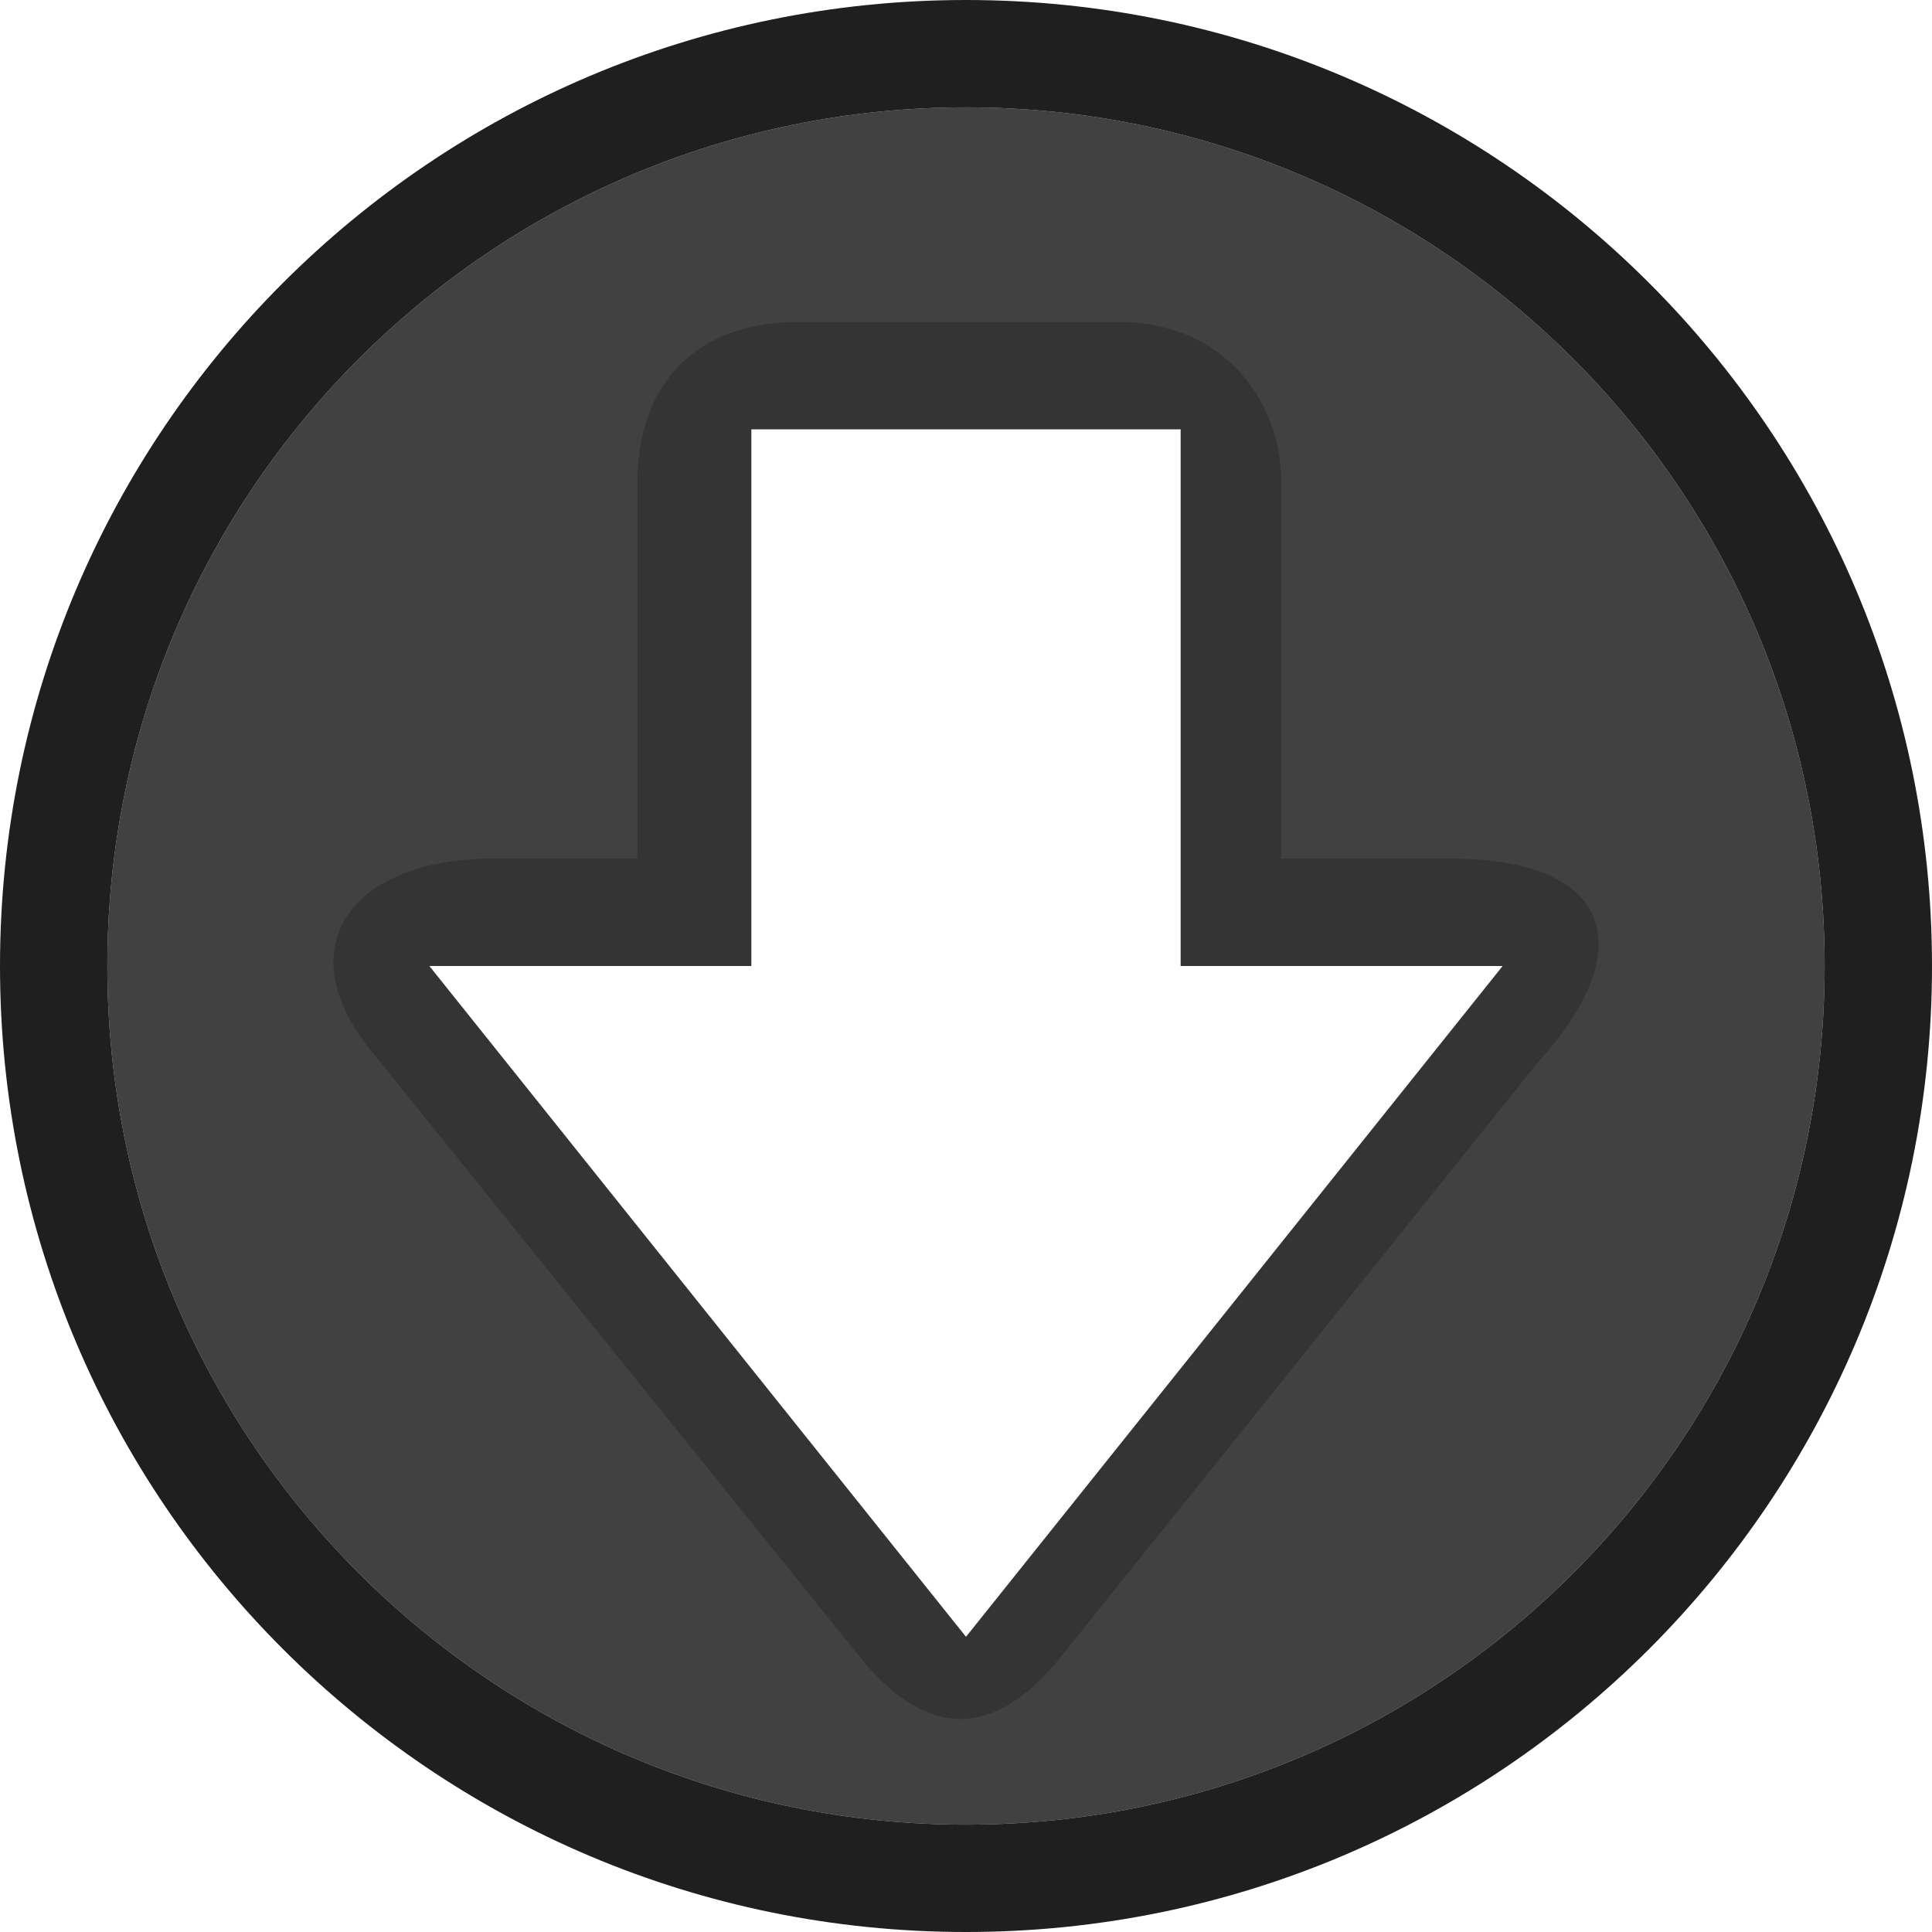
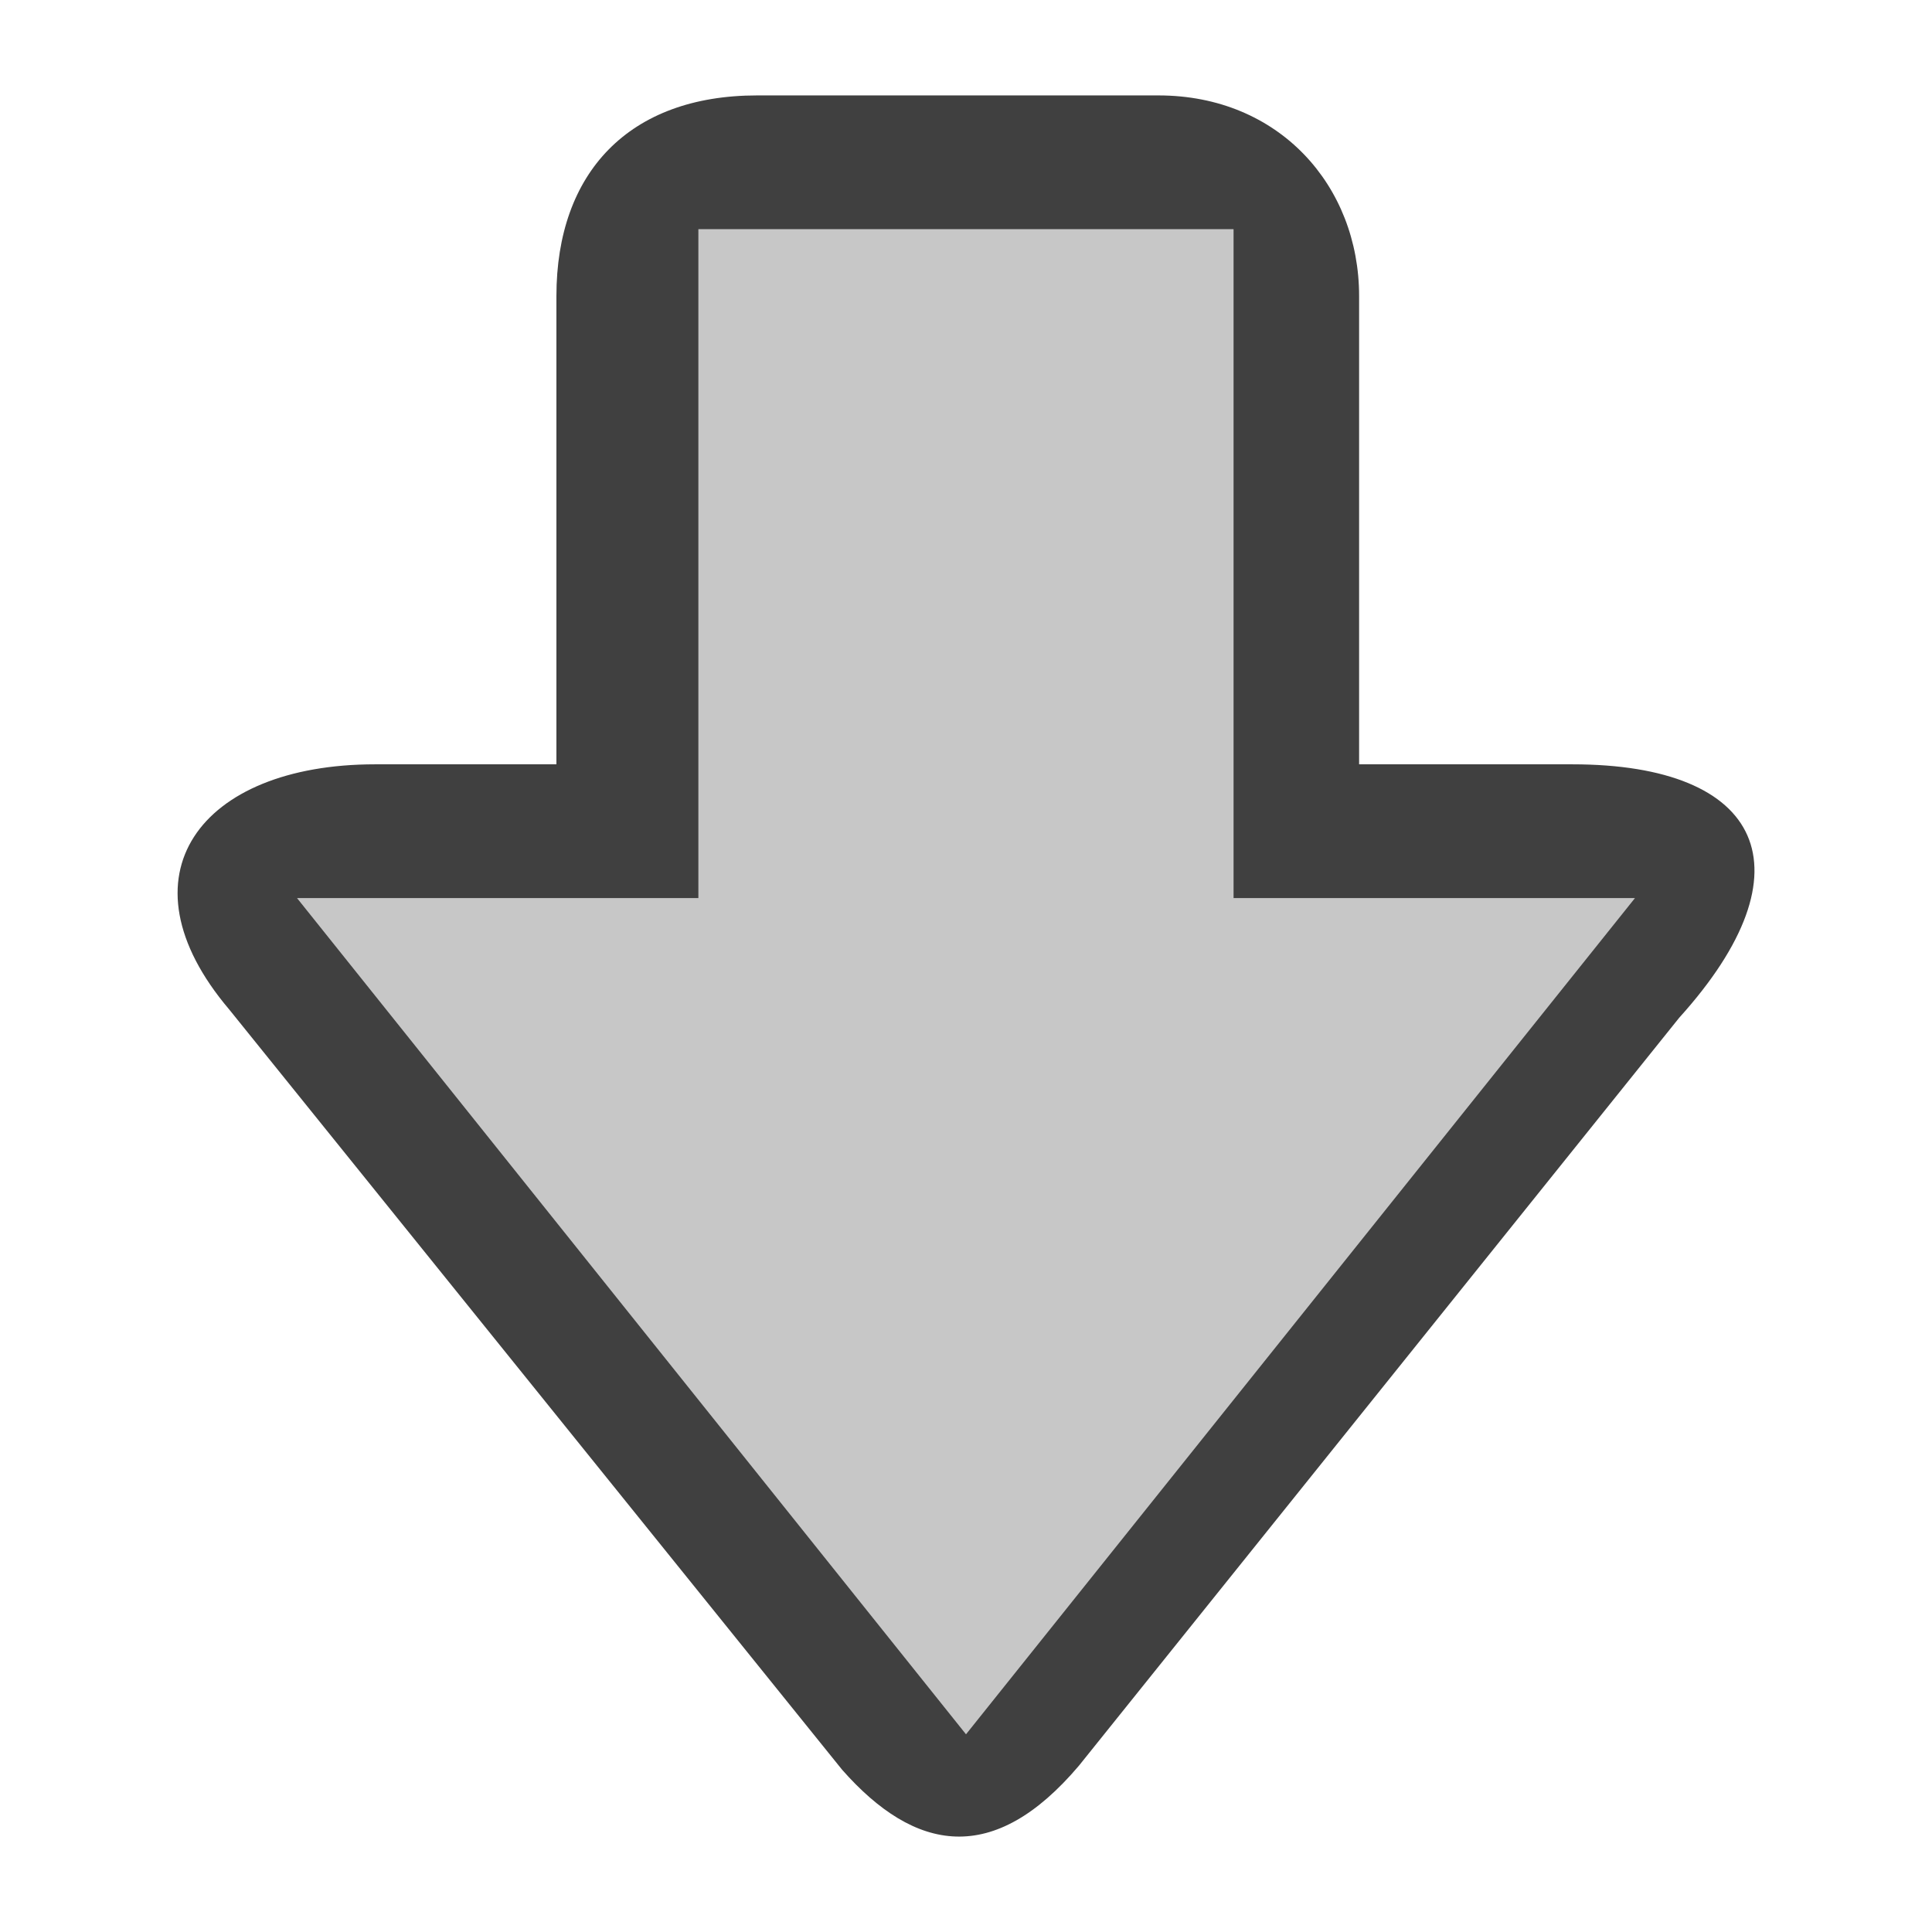
- <svg xmlns="http://www.w3.org/2000/svg" id="svg7384" version="1.1" height="36" width="36">
-   <defs id="defs7386" />
-   <g transform="translate(-442,-156)" id="layer9" style="display:inline" />
-   <g transform="translate(-442,-156)" id="layer10" />
-   <g transform="translate(-442,-156)" id="layer11" />
-   <g transform="translate(-442,-156)" id="layer12" />
-   <g transform="translate(-442,-156)" id="layer13">
-     <path style="opacity:0.878;fill:#000000;fill-opacity:1;stroke:none" d="M 18 0 A 18 18 0 0 0 0 18 A 18 18 0 0 0 18 36 A 18 18 0 0 0 36 18 A 18 18 0 0 0 18 0 z M 18 2 A 16 16 0 0 1 34 18 A 16 16 0 0 1 18 34 A 16 16 0 0 1 2 18 A 16 16 0 0 1 18 2 z " transform="translate(442,156)" id="path4401" />
-     <path style="opacity:0.745;fill:#000000;fill-opacity:1;stroke:none" d="M 18 2 A 16 16 0 0 0 2 18 A 16 16 0 0 0 18 34 A 16 16 0 0 0 34 18 A 16 16 0 0 0 18 2 z M 14 8 L 22 8 L 22 18 L 28 18 L 18 30.5 L 8 18 L 14 18 L 14 8 z " id="circle4403" transform="translate(442,156)" />
-     <path style="opacity:0.2;fill:#000000;fill-opacity:1;stroke:none" d="m 14.877,6 c -1.914,0 -3,1.153 -3,3 l 0,7 -2.713,0 c -2.617,0 -3.871,1.671 -2.18,3.664 l 9.164,11.367 c 1.091,1.237 2.265,1.446 3.541,-0.062 L 28.662,19.789 C 30.666,17.571 29.909,16 27.064,16 l -3.188,0 0,-7 c 0,-1.648 -1.195,-3 -3,-3 z M 14,8 22,8 22,18 28,18 18,30.5 8,18 l 6,0 z" id="path4412" transform="translate(442,156)" />
-   </g>
-   <g transform="translate(-442,-156)" id="layer14" />
-   <g transform="translate(-442,-156)" id="layer15" style="display:inline" />
+ <svg xmlns="http://www.w3.org/2000/svg" style="clip-rule:evenodd;fill-rule:evenodd;stroke-linejoin:round;stroke-miterlimit:1.414" version="1.1" viewBox="0 0 36 36">
+   <path d="m14.107 1.778c-2.385 0-3.739 1.437-3.739 3.739v8.725h-3.381c-3.262 0-4.825 2.082-2.717 4.567l11.422 14.168c1.36 1.542 2.823 1.802 4.414-0.078l11.183-13.934c2.498-2.765 1.555-4.723-1.991-4.723h-3.973v-8.725c0-2.054-1.49-3.739-3.739-3.739h-7.479zm-1.093 2.493h9.971v12.464h7.479l-12.464 15.58-12.464-15.58h7.478v-12.464z" style="fill-opacity:.75;fill-rule:nonzero" />
+   <path d="m13.014 4.271h9.971v12.464h7.479l-12.464 15.58-12.464-15.58h7.478v-12.464z" style="fill-opacity:.22" />
</svg>
